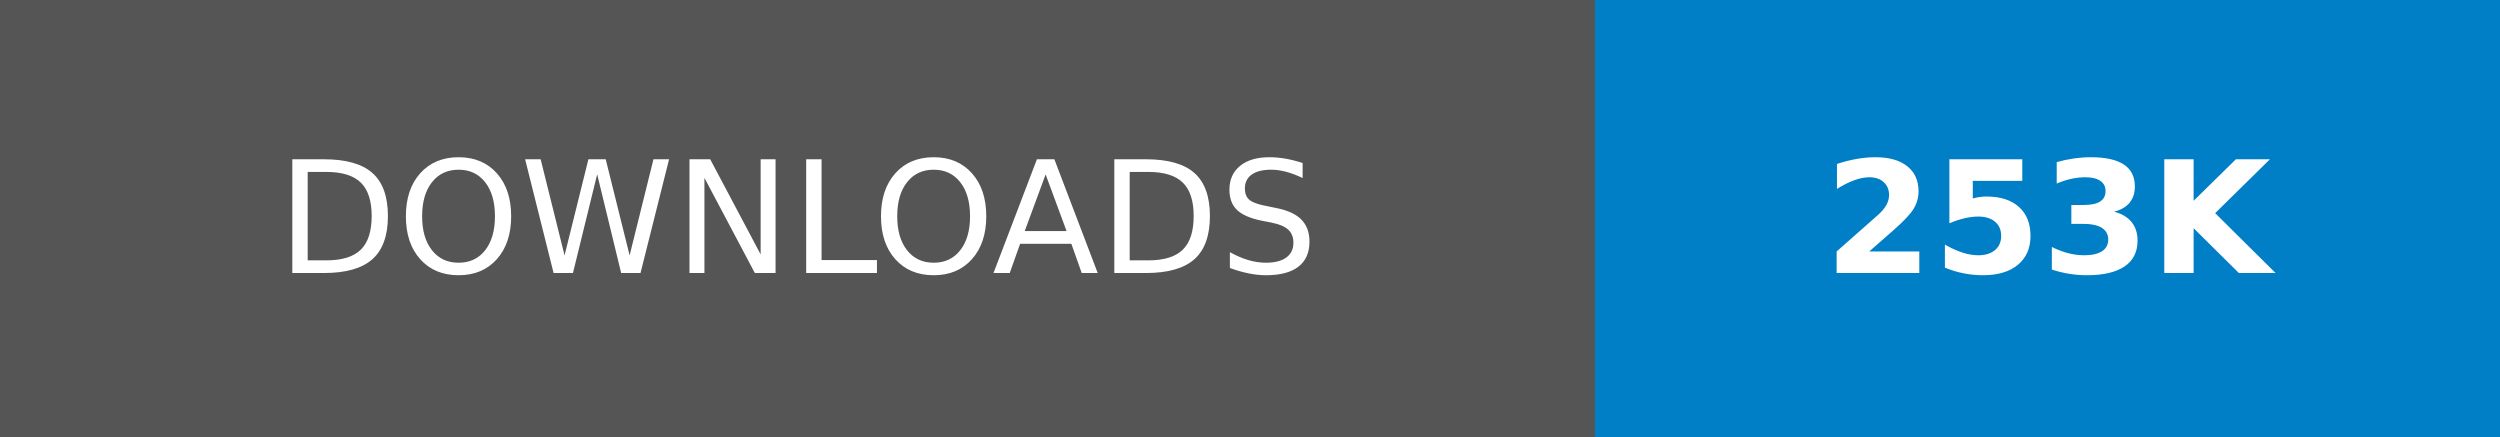
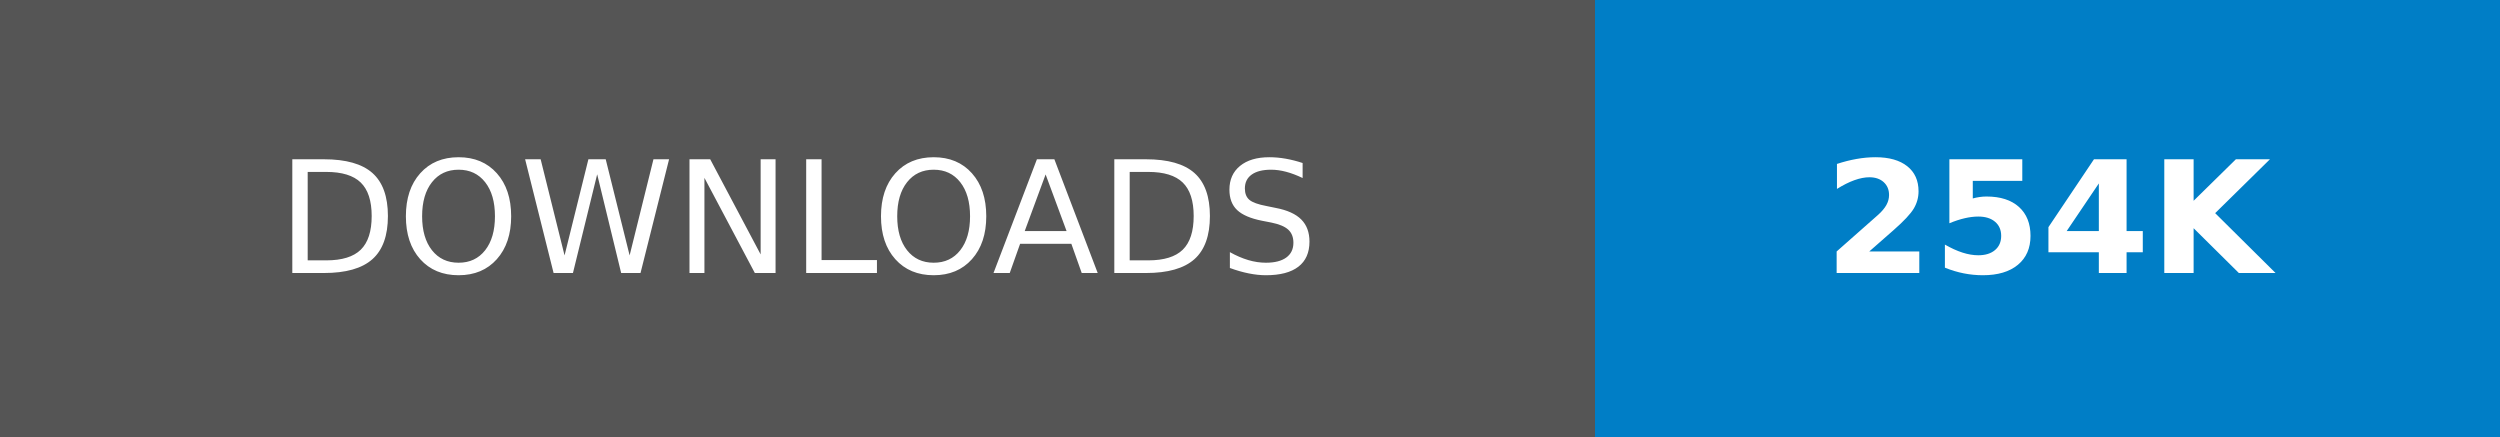
- <svg xmlns="http://www.w3.org/2000/svg" width="160.25" height="28" role="img" aria-label="DOWNLOADS: 253K">
+ <svg xmlns="http://www.w3.org/2000/svg" width="160.25" height="28" role="img" aria-label="DOWNLOADS: 254K">
  <g shape-rendering="crispEdges">
    <rect width="102.25" height="28" fill="#555" />
    <rect x="102.25" width="58" height="28" fill="#007ec6" />
  </g>
  <g fill="#fff" text-anchor="middle" font-family="Verdana,Geneva,DejaVu Sans,sans-serif" text-rendering="geometricPrecision" font-size="100">
    <text transform="scale(.1)" x="511.25" y="175" textLength="782.5" fill="#fff">DOWNLOADS</text>
-     <text transform="scale(.1)" x="1312.5" y="175" textLength="340" fill="#fff" font-weight="bold">253K</text>
+     <text transform="scale(.1)" x="1312.5" y="175" textLength="340" fill="#fff" font-weight="bold">254K</text>
  </g>
</svg>
